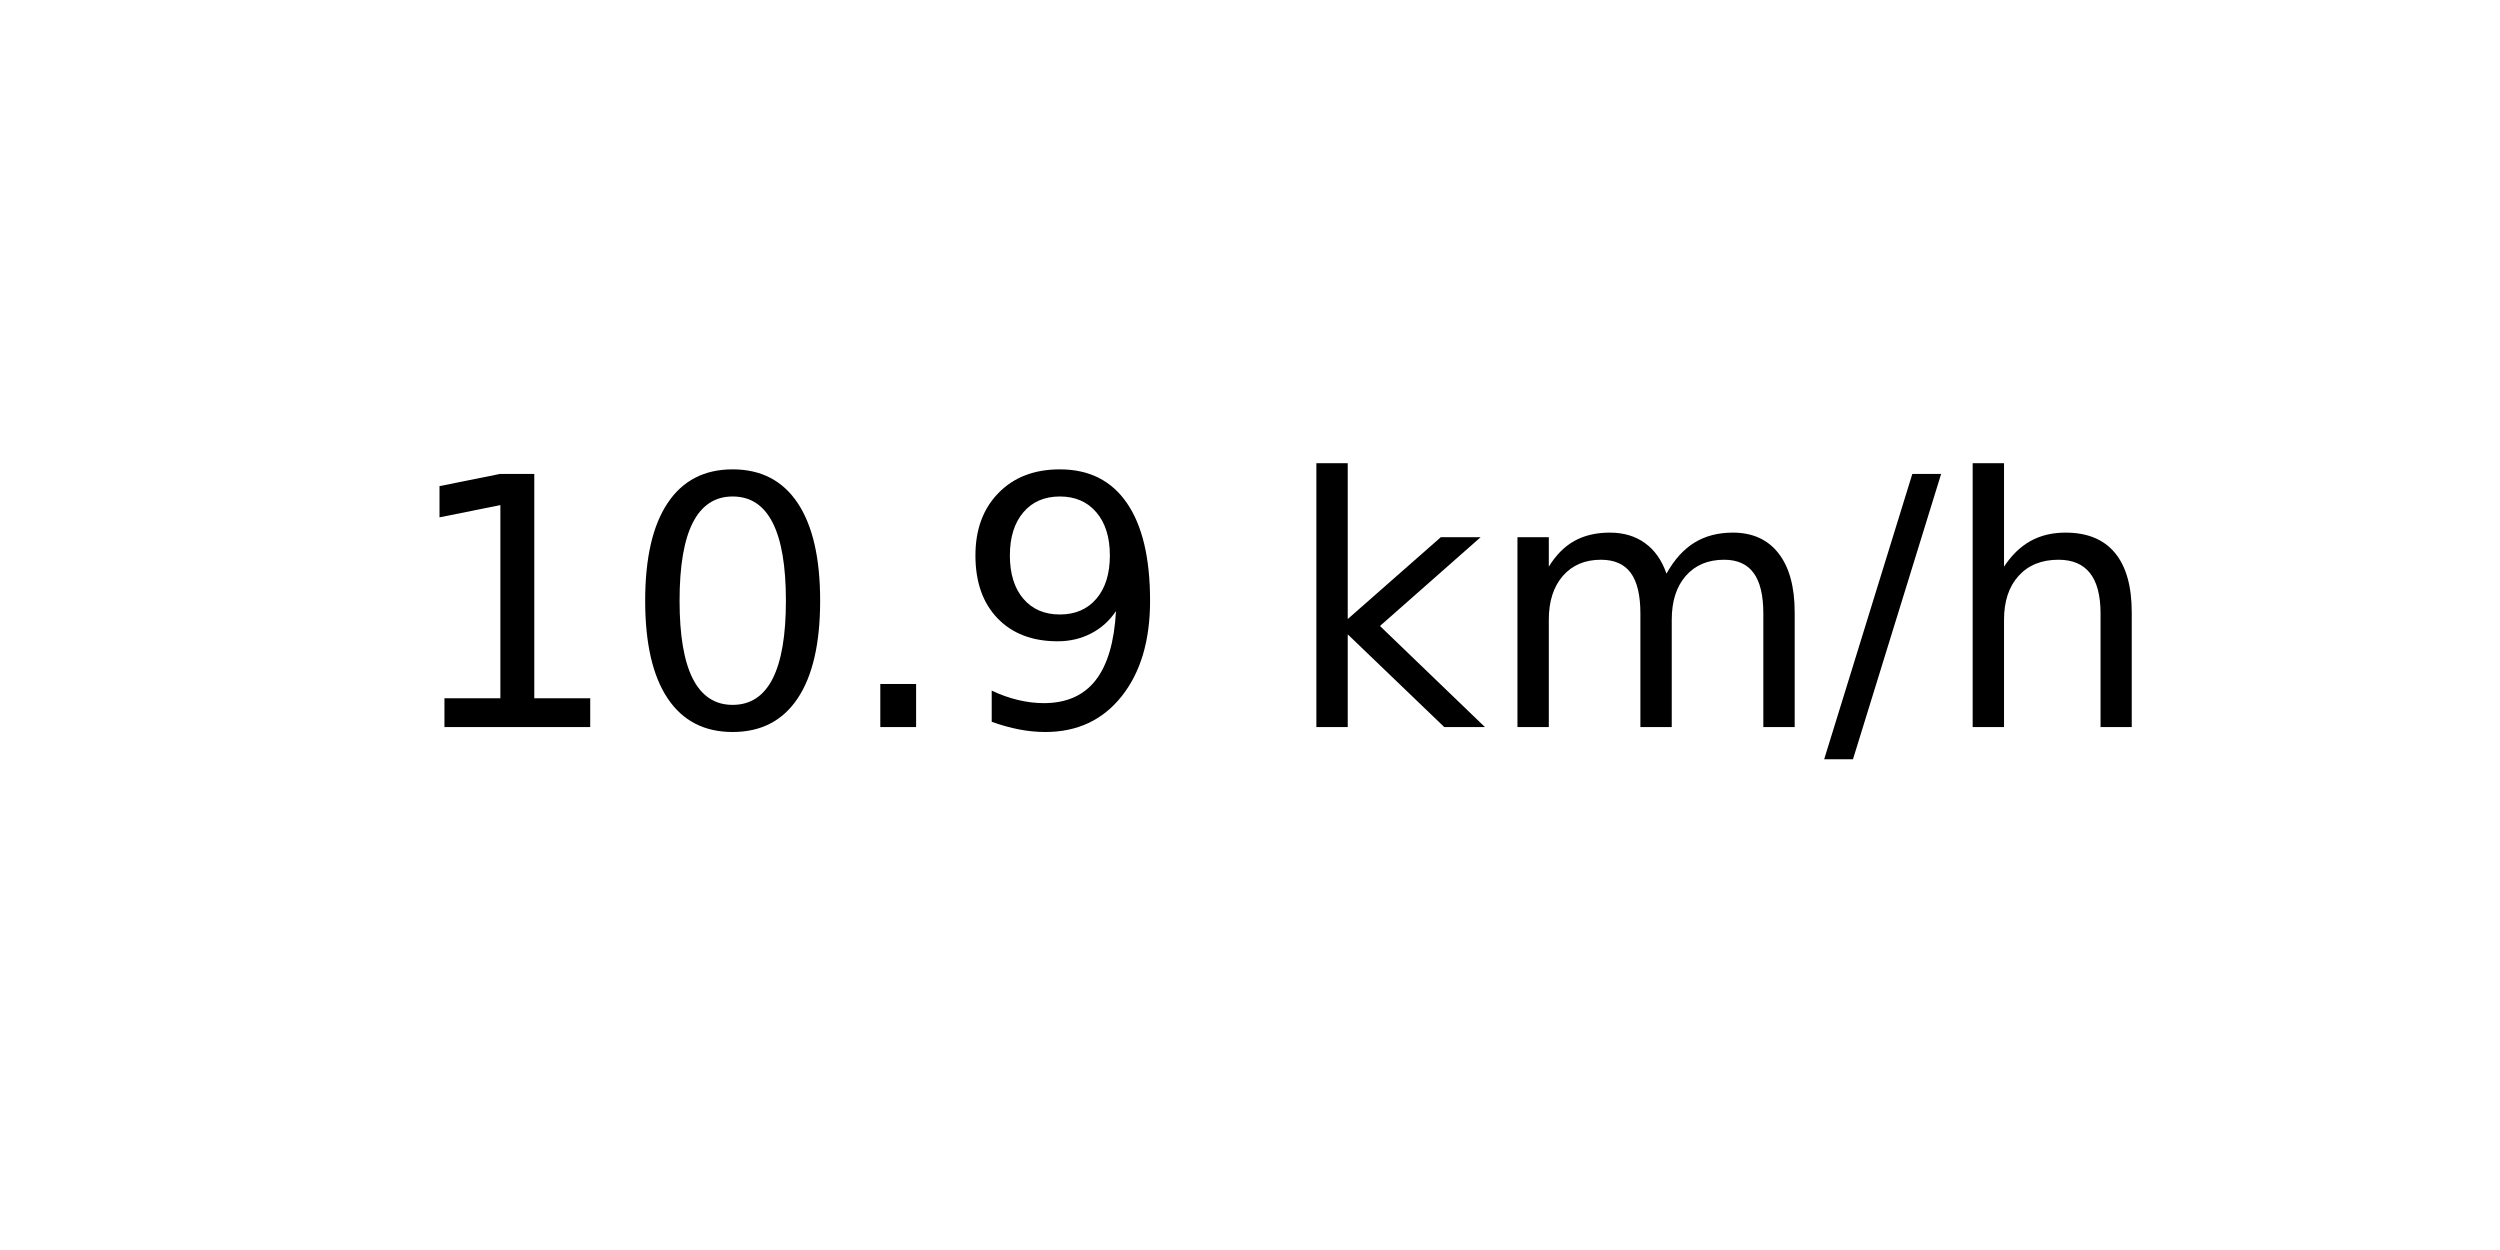
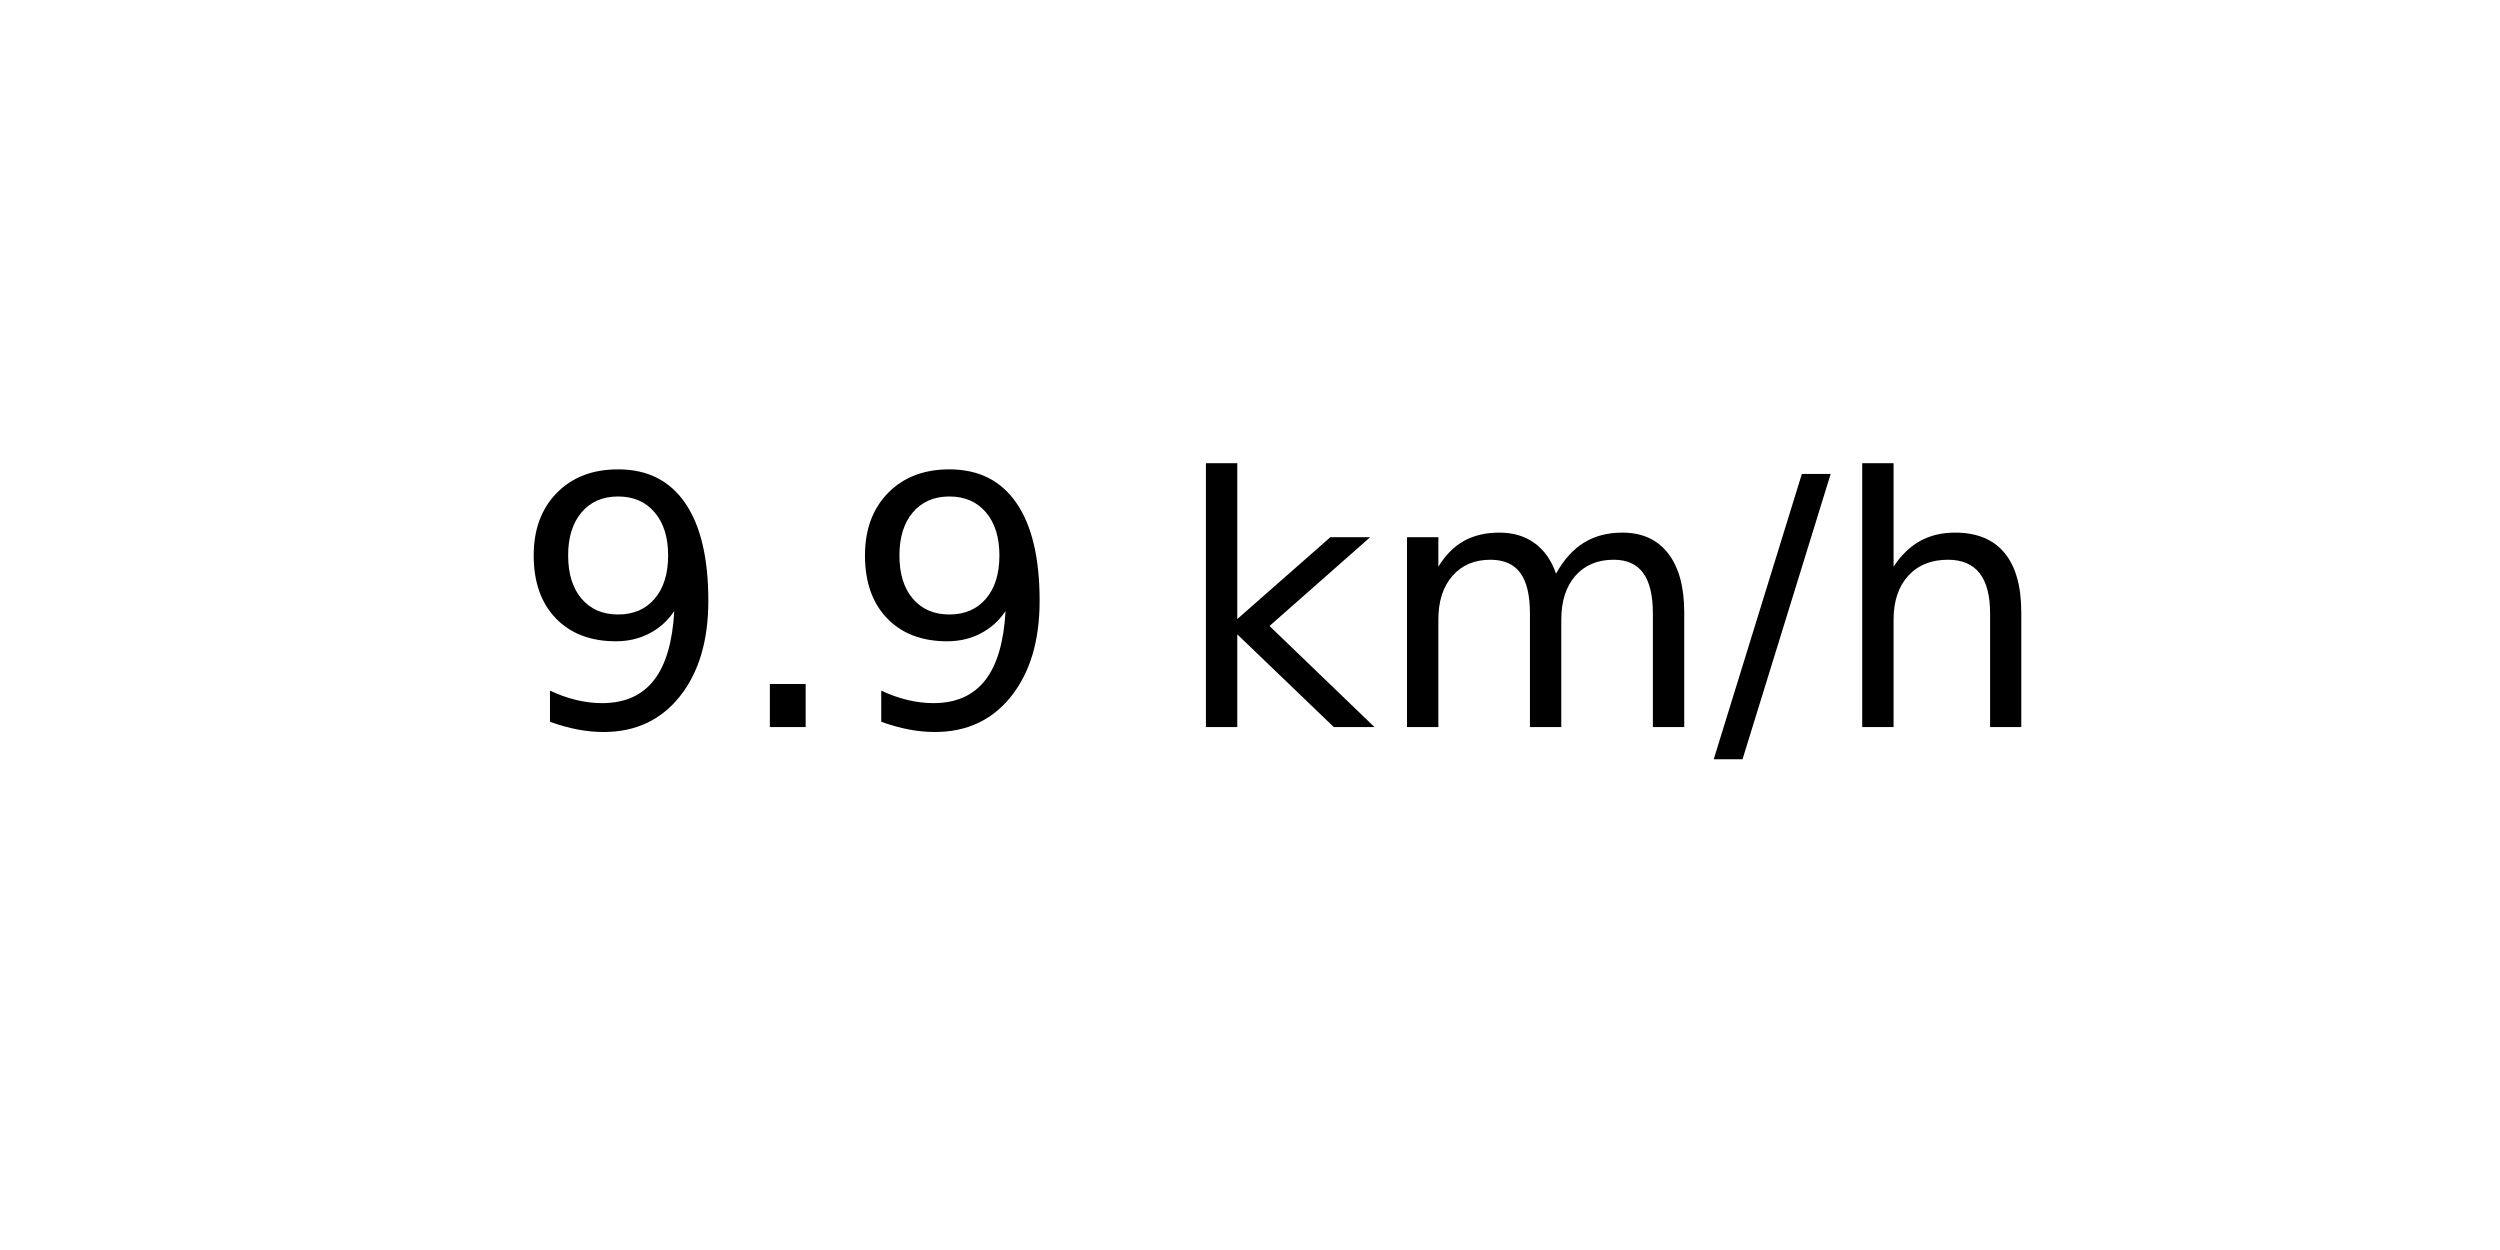
<svg xmlns="http://www.w3.org/2000/svg" xmlns:xlink="http://www.w3.org/1999/xlink" width="72pt" height="36pt" viewBox="0 0 72 36" version="1.1">
  <defs>
    <style type="text/css">*{stroke-linejoin: round; stroke-linecap: butt}</style>
  </defs>
  <g id="figure_1">
    <g id="axes_1">
      <g id="text_1">
-         <g transform="translate(11.55937 20.93937) scale(0.1 -0.1)">
+         <g transform="translate(14.74062 20.93937) scale(0.1 -0.1)">
          <defs>
-             <path id="DejaVuSans-31" d="M 794 531  L 1825 531  L 1825 4091  L 703 3866  L 703 4441  L 1819 4666  L 2450 4666  L 2450 531  L 3481 531  L 3481 0  L 794 0  L 794 531  z " transform="scale(0.015625)" />
-             <path id="DejaVuSans-30" d="M 2034 4250  Q 1547 4250 1301 3770  Q 1056 3291 1056 2328  Q 1056 1369 1301 889  Q 1547 409 2034 409  Q 2525 409 2770 889  Q 3016 1369 3016 2328  Q 3016 3291 2770 3770  Q 2525 4250 2034 4250  z M 2034 4750  Q 2819 4750 3233 4129  Q 3647 3509 3647 2328  Q 3647 1150 3233 529  Q 2819 -91 2034 -91  Q 1250 -91 836 529  Q 422 1150 422 2328  Q 422 3509 836 4129  Q 1250 4750 2034 4750  z " transform="scale(0.015625)" />
+             <path id="DejaVuSans-39" d="M 703 97  L 703 672  Q 941 559 1184 500  Q 1428 441 1663 441  Q 2288 441 2617 861  Q 2947 1281 2994 2138  Q 2813 1869 2534 1725  Q 2256 1581 1919 1581  Q 1219 1581 811 2004  Q 403 2428 403 3163  Q 403 3881 828 4315  Q 1253 4750 1959 4750  Q 2769 4750 3195 4129  Q 3622 3509 3622 2328  Q 3622 1225 3098 567  Q 2575 -91 1691 -91  Q 1453 -91 1209 -44  Q 966 3 703 97  z M 1959 2075  Q 2384 2075 2632 2365  Q 2881 2656 2881 3163  Q 2881 3666 2632 3958  Q 2384 4250 1959 4250  Q 1534 4250 1286 3958  Q 1038 3666 1038 3163  Q 1038 2656 1286 2365  Q 1534 2075 1959 2075  z " transform="scale(0.015625)" />
            <path id="DejaVuSans-2e" d="M 684 794  L 1344 794  L 1344 0  L 684 0  L 684 794  z " transform="scale(0.015625)" />
-             <path id="DejaVuSans-39" d="M 703 97  L 703 672  Q 941 559 1184 500  Q 1428 441 1663 441  Q 2288 441 2617 861  Q 2947 1281 2994 2138  Q 2813 1869 2534 1725  Q 2256 1581 1919 1581  Q 1219 1581 811 2004  Q 403 2428 403 3163  Q 403 3881 828 4315  Q 1253 4750 1959 4750  Q 2769 4750 3195 4129  Q 3622 3509 3622 2328  Q 3622 1225 3098 567  Q 2575 -91 1691 -91  Q 1453 -91 1209 -44  Q 966 3 703 97  z M 1959 2075  Q 2384 2075 2632 2365  Q 2881 2656 2881 3163  Q 2881 3666 2632 3958  Q 2384 4250 1959 4250  Q 1534 4250 1286 3958  Q 1038 3666 1038 3163  Q 1038 2656 1286 2365  Q 1534 2075 1959 2075  z " transform="scale(0.015625)" />
            <path id="DejaVuSans-20" transform="scale(0.015625)" />
            <path id="DejaVuSans-6b" d="M 581 4863  L 1159 4863  L 1159 1991  L 2875 3500  L 3609 3500  L 1753 1863  L 3688 0  L 2938 0  L 1159 1709  L 1159 0  L 581 0  L 581 4863  z " transform="scale(0.015625)" />
            <path id="DejaVuSans-6d" d="M 3328 2828  Q 3544 3216 3844 3400  Q 4144 3584 4550 3584  Q 5097 3584 5394 3201  Q 5691 2819 5691 2113  L 5691 0  L 5113 0  L 5113 2094  Q 5113 2597 4934 2840  Q 4756 3084 4391 3084  Q 3944 3084 3684 2787  Q 3425 2491 3425 1978  L 3425 0  L 2847 0  L 2847 2094  Q 2847 2600 2669 2842  Q 2491 3084 2119 3084  Q 1678 3084 1418 2786  Q 1159 2488 1159 1978  L 1159 0  L 581 0  L 581 3500  L 1159 3500  L 1159 2956  Q 1356 3278 1631 3431  Q 1906 3584 2284 3584  Q 2666 3584 2933 3390  Q 3200 3197 3328 2828  z " transform="scale(0.015625)" />
            <path id="DejaVuSans-2f" d="M 1625 4666  L 2156 4666  L 531 -594  L 0 -594  L 1625 4666  z " transform="scale(0.015625)" />
            <path id="DejaVuSans-68" d="M 3513 2113  L 3513 0  L 2938 0  L 2938 2094  Q 2938 2591 2744 2837  Q 2550 3084 2163 3084  Q 1697 3084 1428 2787  Q 1159 2491 1159 1978  L 1159 0  L 581 0  L 581 4863  L 1159 4863  L 1159 2956  Q 1366 3272 1645 3428  Q 1925 3584 2291 3584  Q 2894 3584 3203 3211  Q 3513 2838 3513 2113  z " transform="scale(0.015625)" />
          </defs>
-           <use xlink:href="#DejaVuSans-31" />
-           <use xlink:href="#DejaVuSans-30" x="63.623" />
-           <use xlink:href="#DejaVuSans-2e" x="127.246" />
-           <use xlink:href="#DejaVuSans-39" x="159.033" />
-           <use xlink:href="#DejaVuSans-20" x="222.656" />
-           <use xlink:href="#DejaVuSans-6b" x="254.443" />
-           <use xlink:href="#DejaVuSans-6d" x="312.354" />
-           <use xlink:href="#DejaVuSans-2f" x="409.766" />
-           <use xlink:href="#DejaVuSans-68" x="443.457" />
+           <use xlink:href="#DejaVuSans-39" />
+           <use xlink:href="#DejaVuSans-2e" x="63.623" />
+           <use xlink:href="#DejaVuSans-39" x="95.41" />
+           <use xlink:href="#DejaVuSans-20" x="159.033" />
+           <use xlink:href="#DejaVuSans-6b" x="190.82" />
+           <use xlink:href="#DejaVuSans-6d" x="248.73" />
+           <use xlink:href="#DejaVuSans-2f" x="346.143" />
+           <use xlink:href="#DejaVuSans-68" x="379.834" />
        </g>
      </g>
    </g>
  </g>
</svg>
